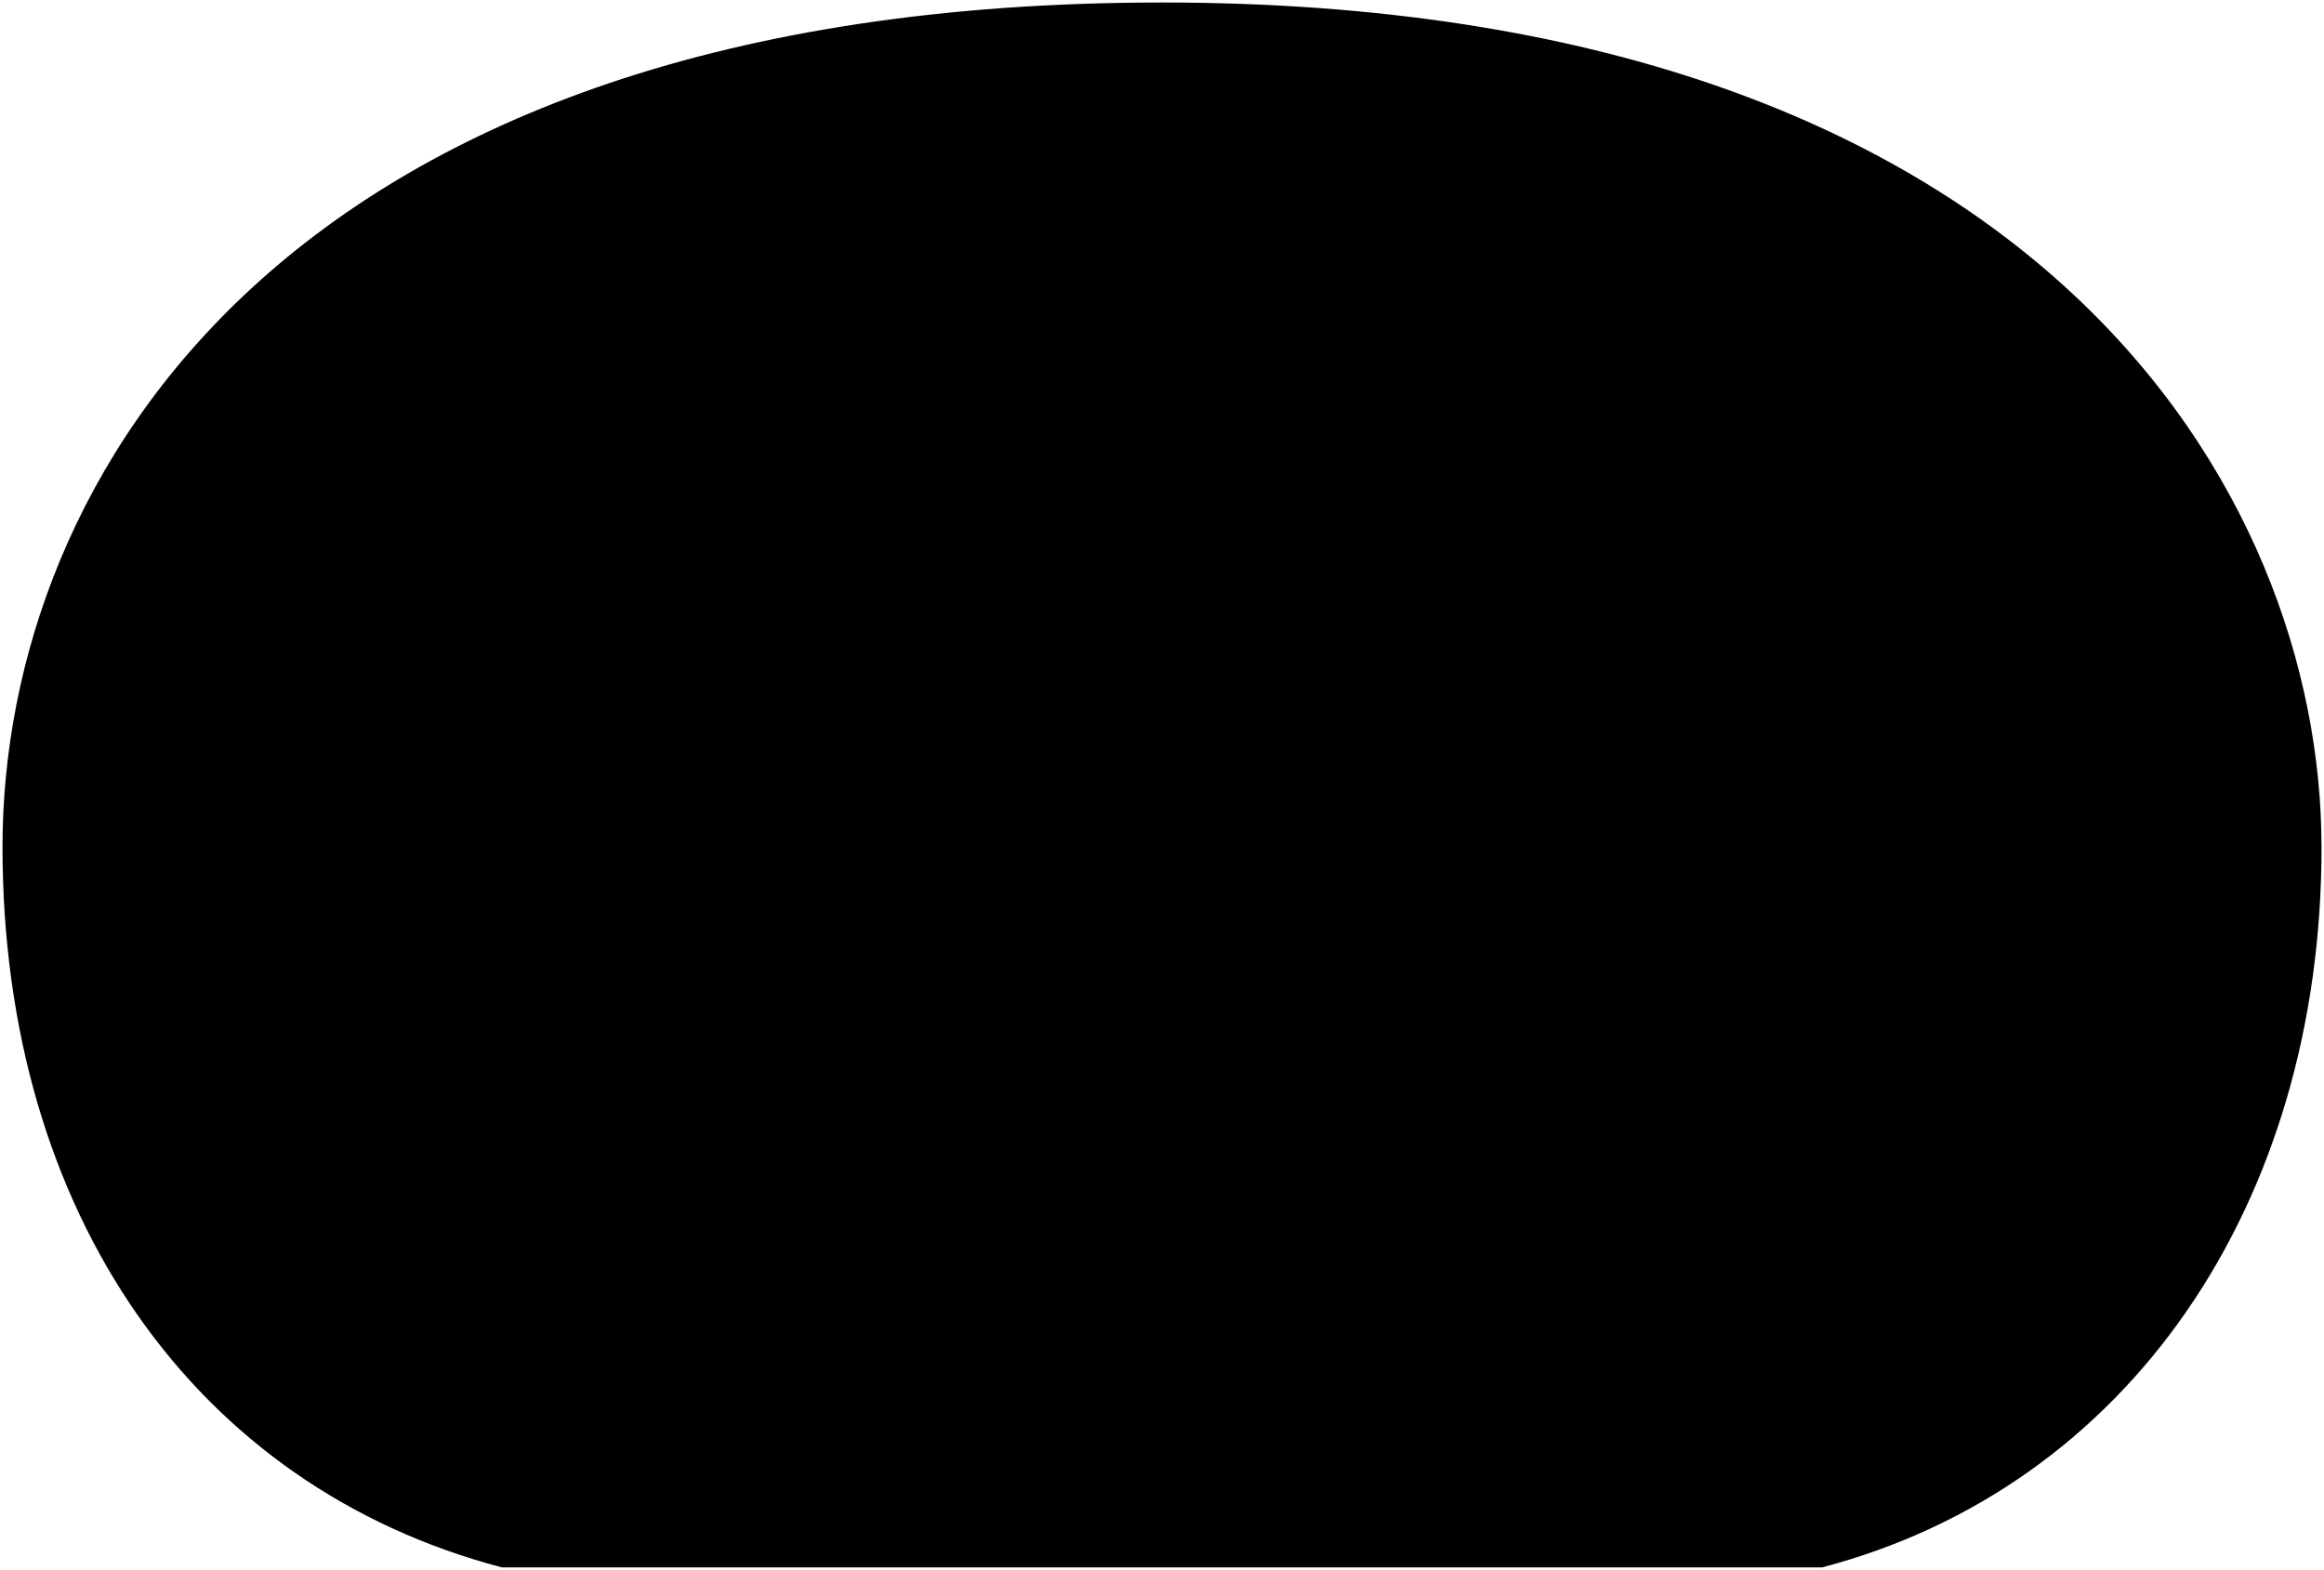
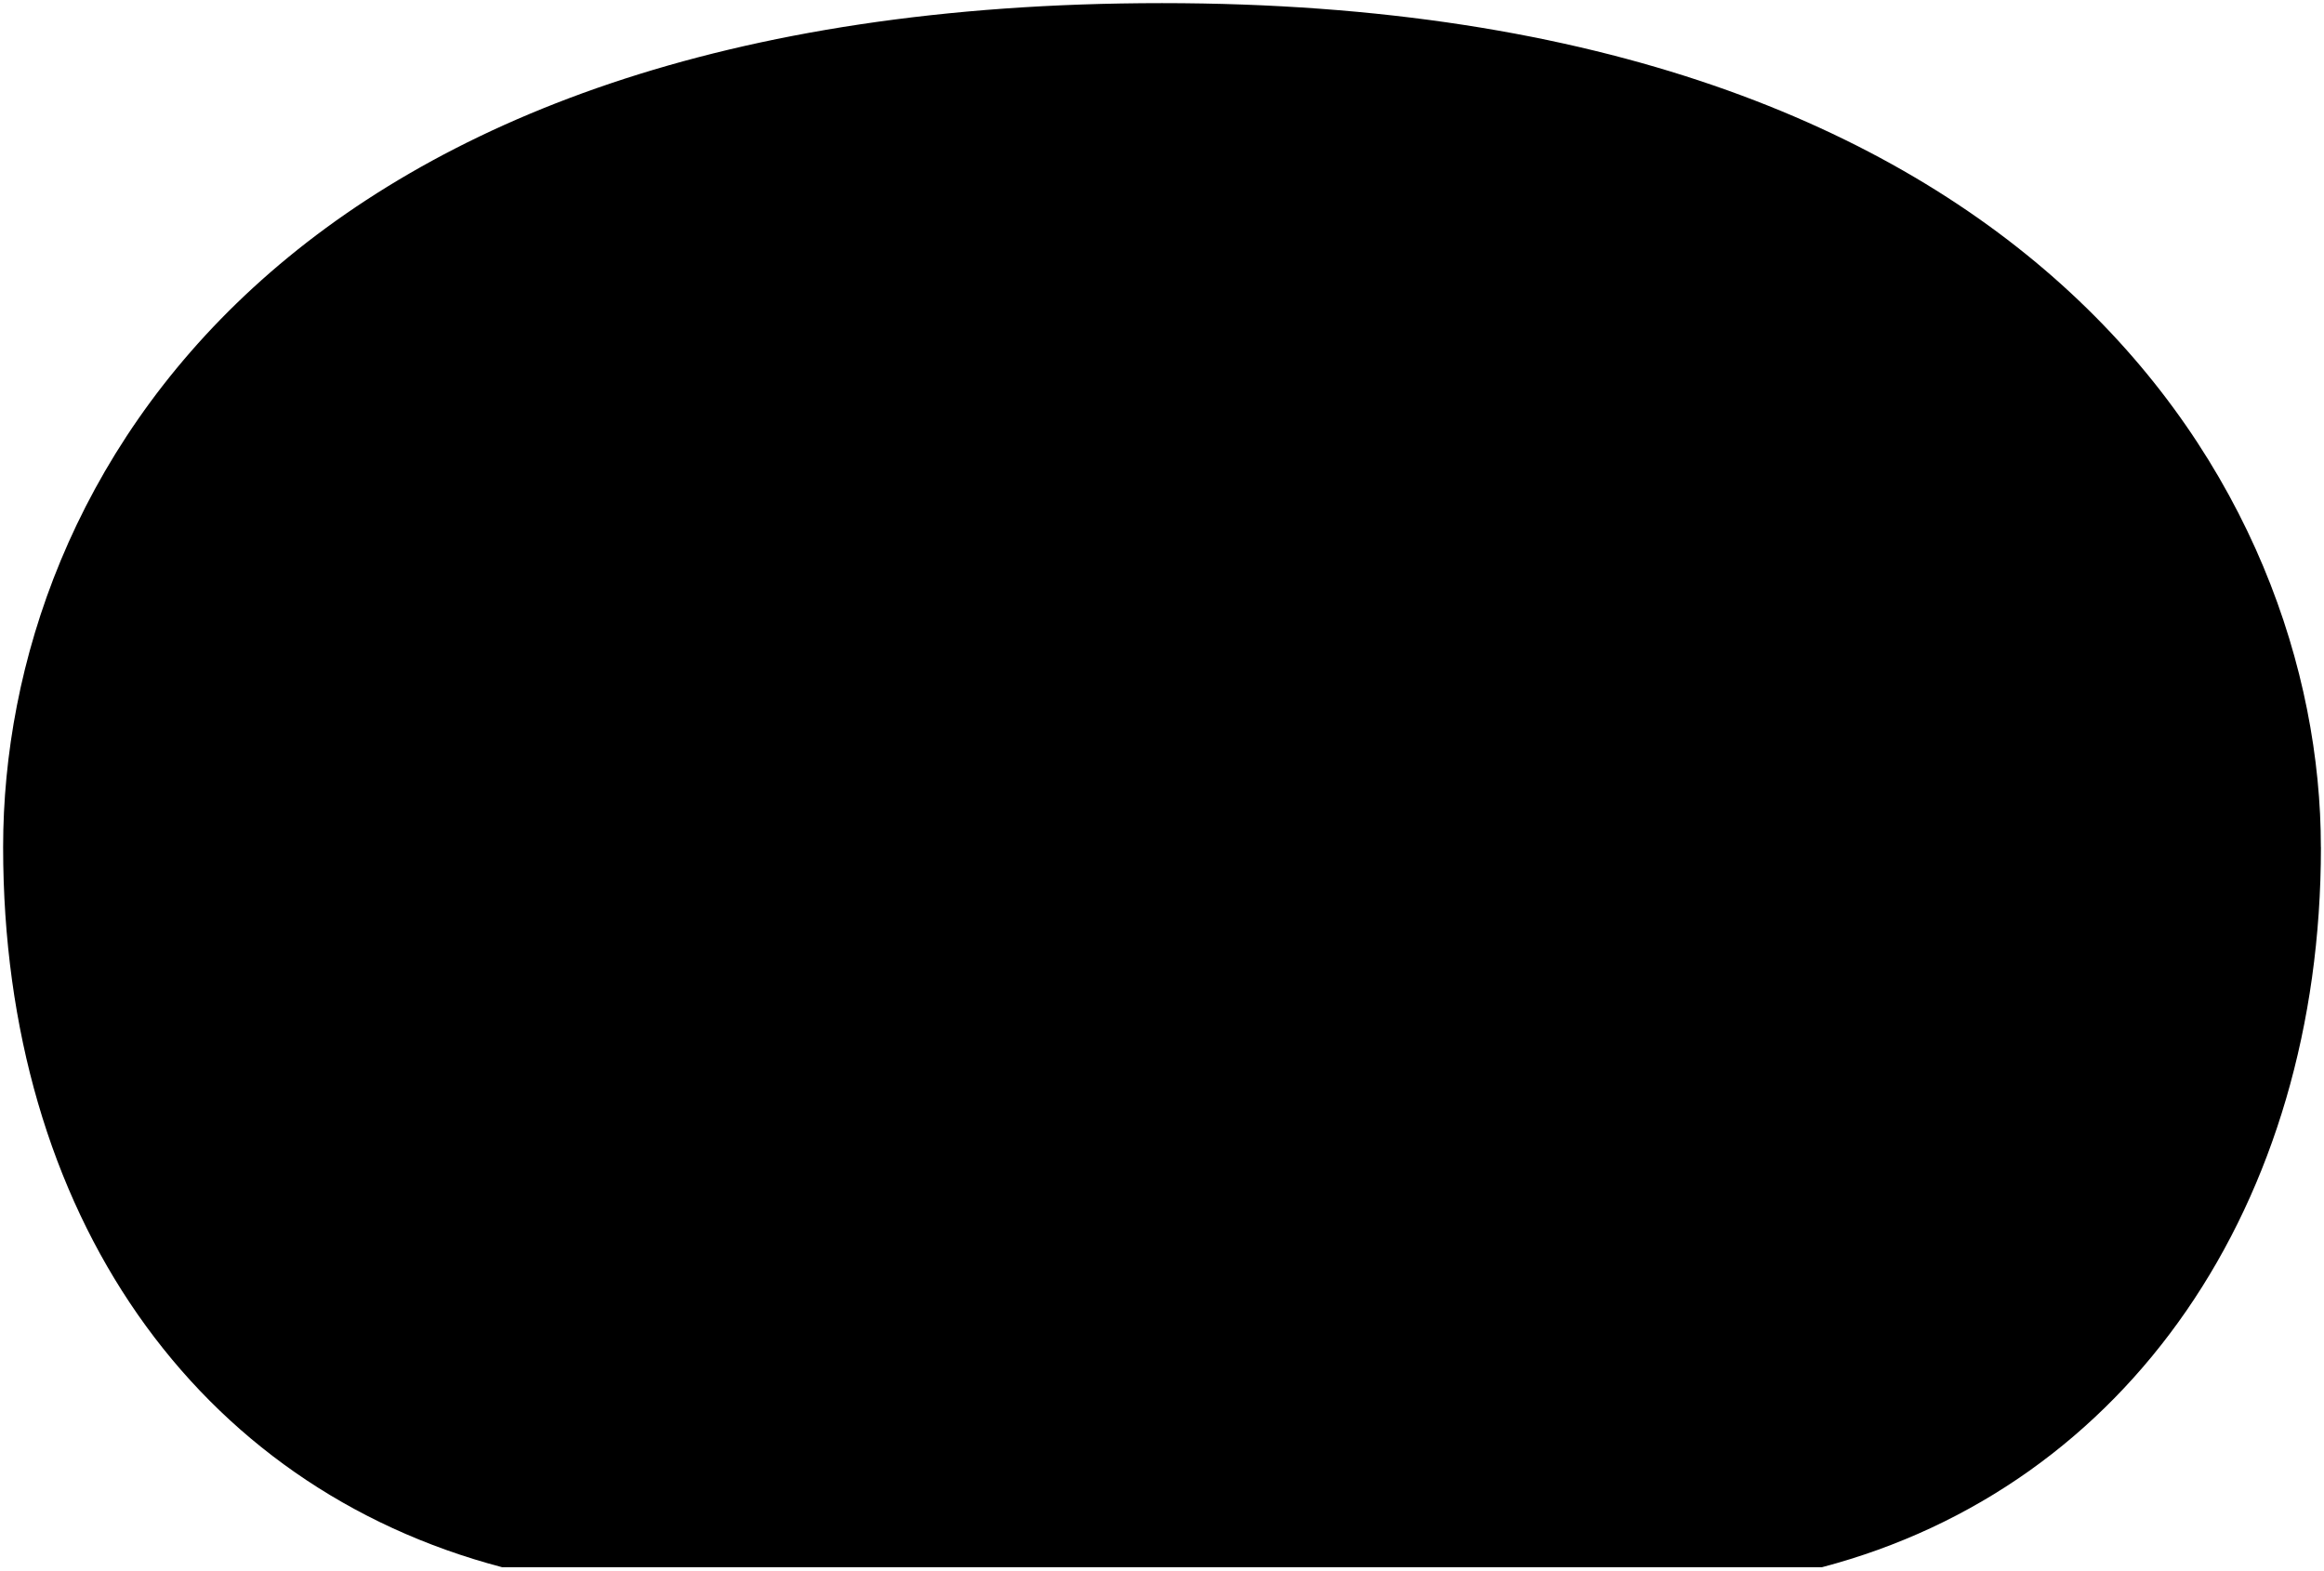
- <svg viewBox="0 0 464.45 313.77">
-   <path class="bubble" d="m463.95,169.26C463.95,98.78,407.8.5,232.22.5S.5,95.93.5,169.26s38.51,127.89,99.8,144h263.86c61.28-16.12,99.8-72.61,99.8-144Z" />
+ <svg viewBox="0 0 371.76 251.21">
+   <path class="bubble" d="m371.26,135.51C371.26,79.12,326.34.5,185.88.5S.5,76.84.5,135.51s30.81,102.31,79.84,115.2h211.09c49.03-12.89,79.84-58.09,79.84-115.2Z" />
</svg>
